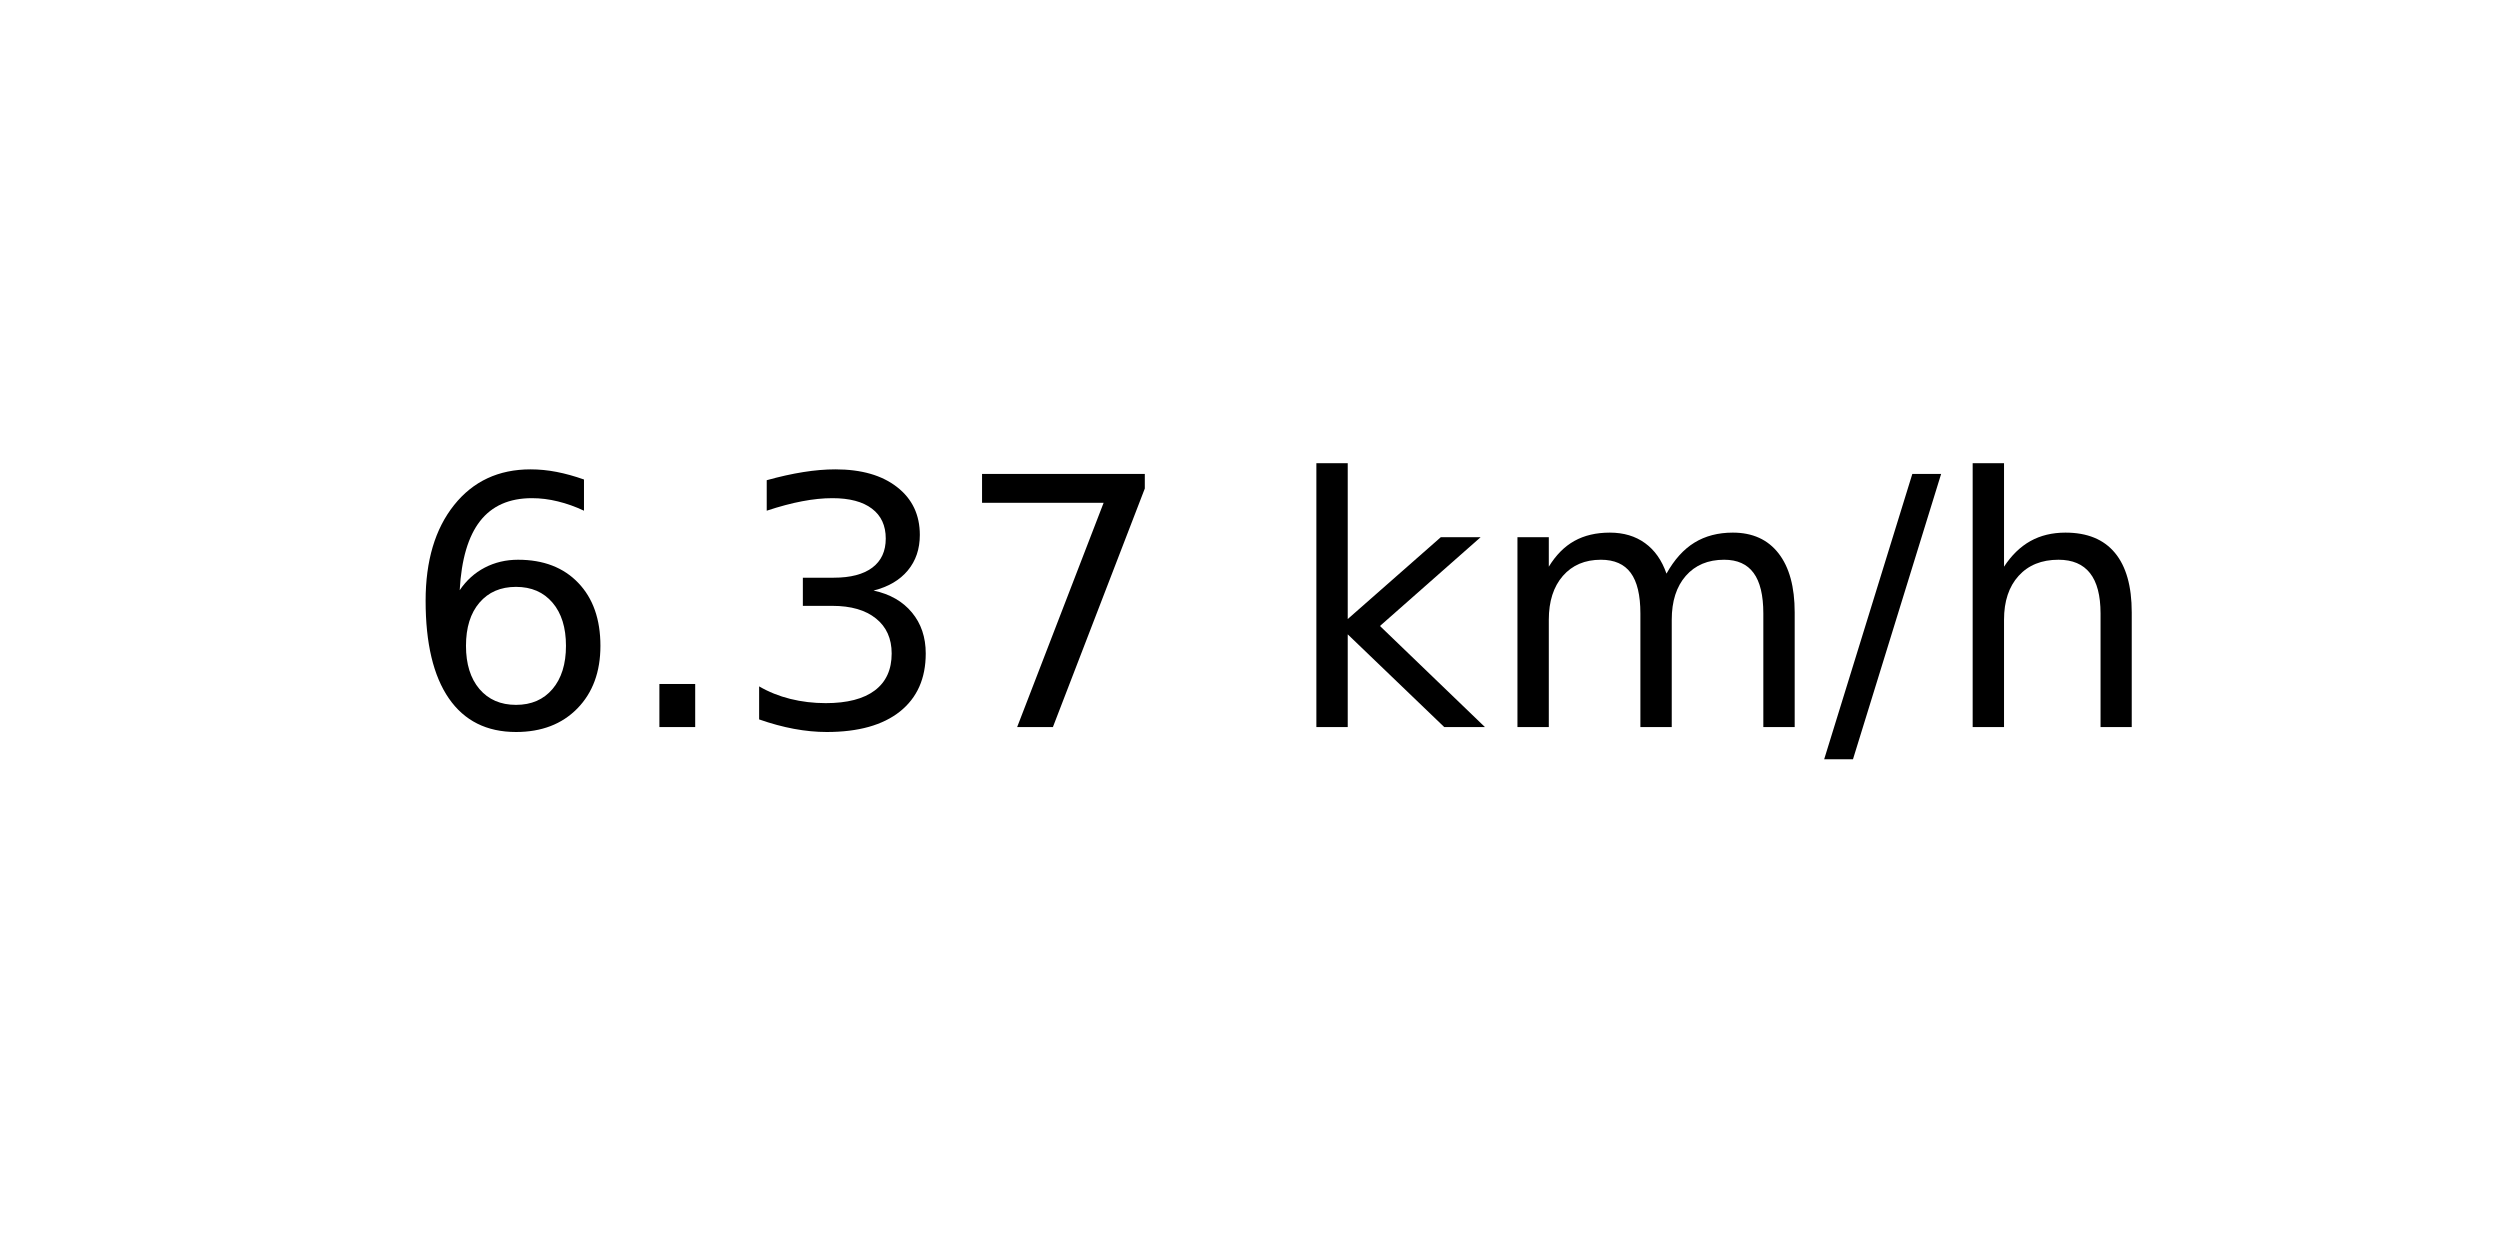
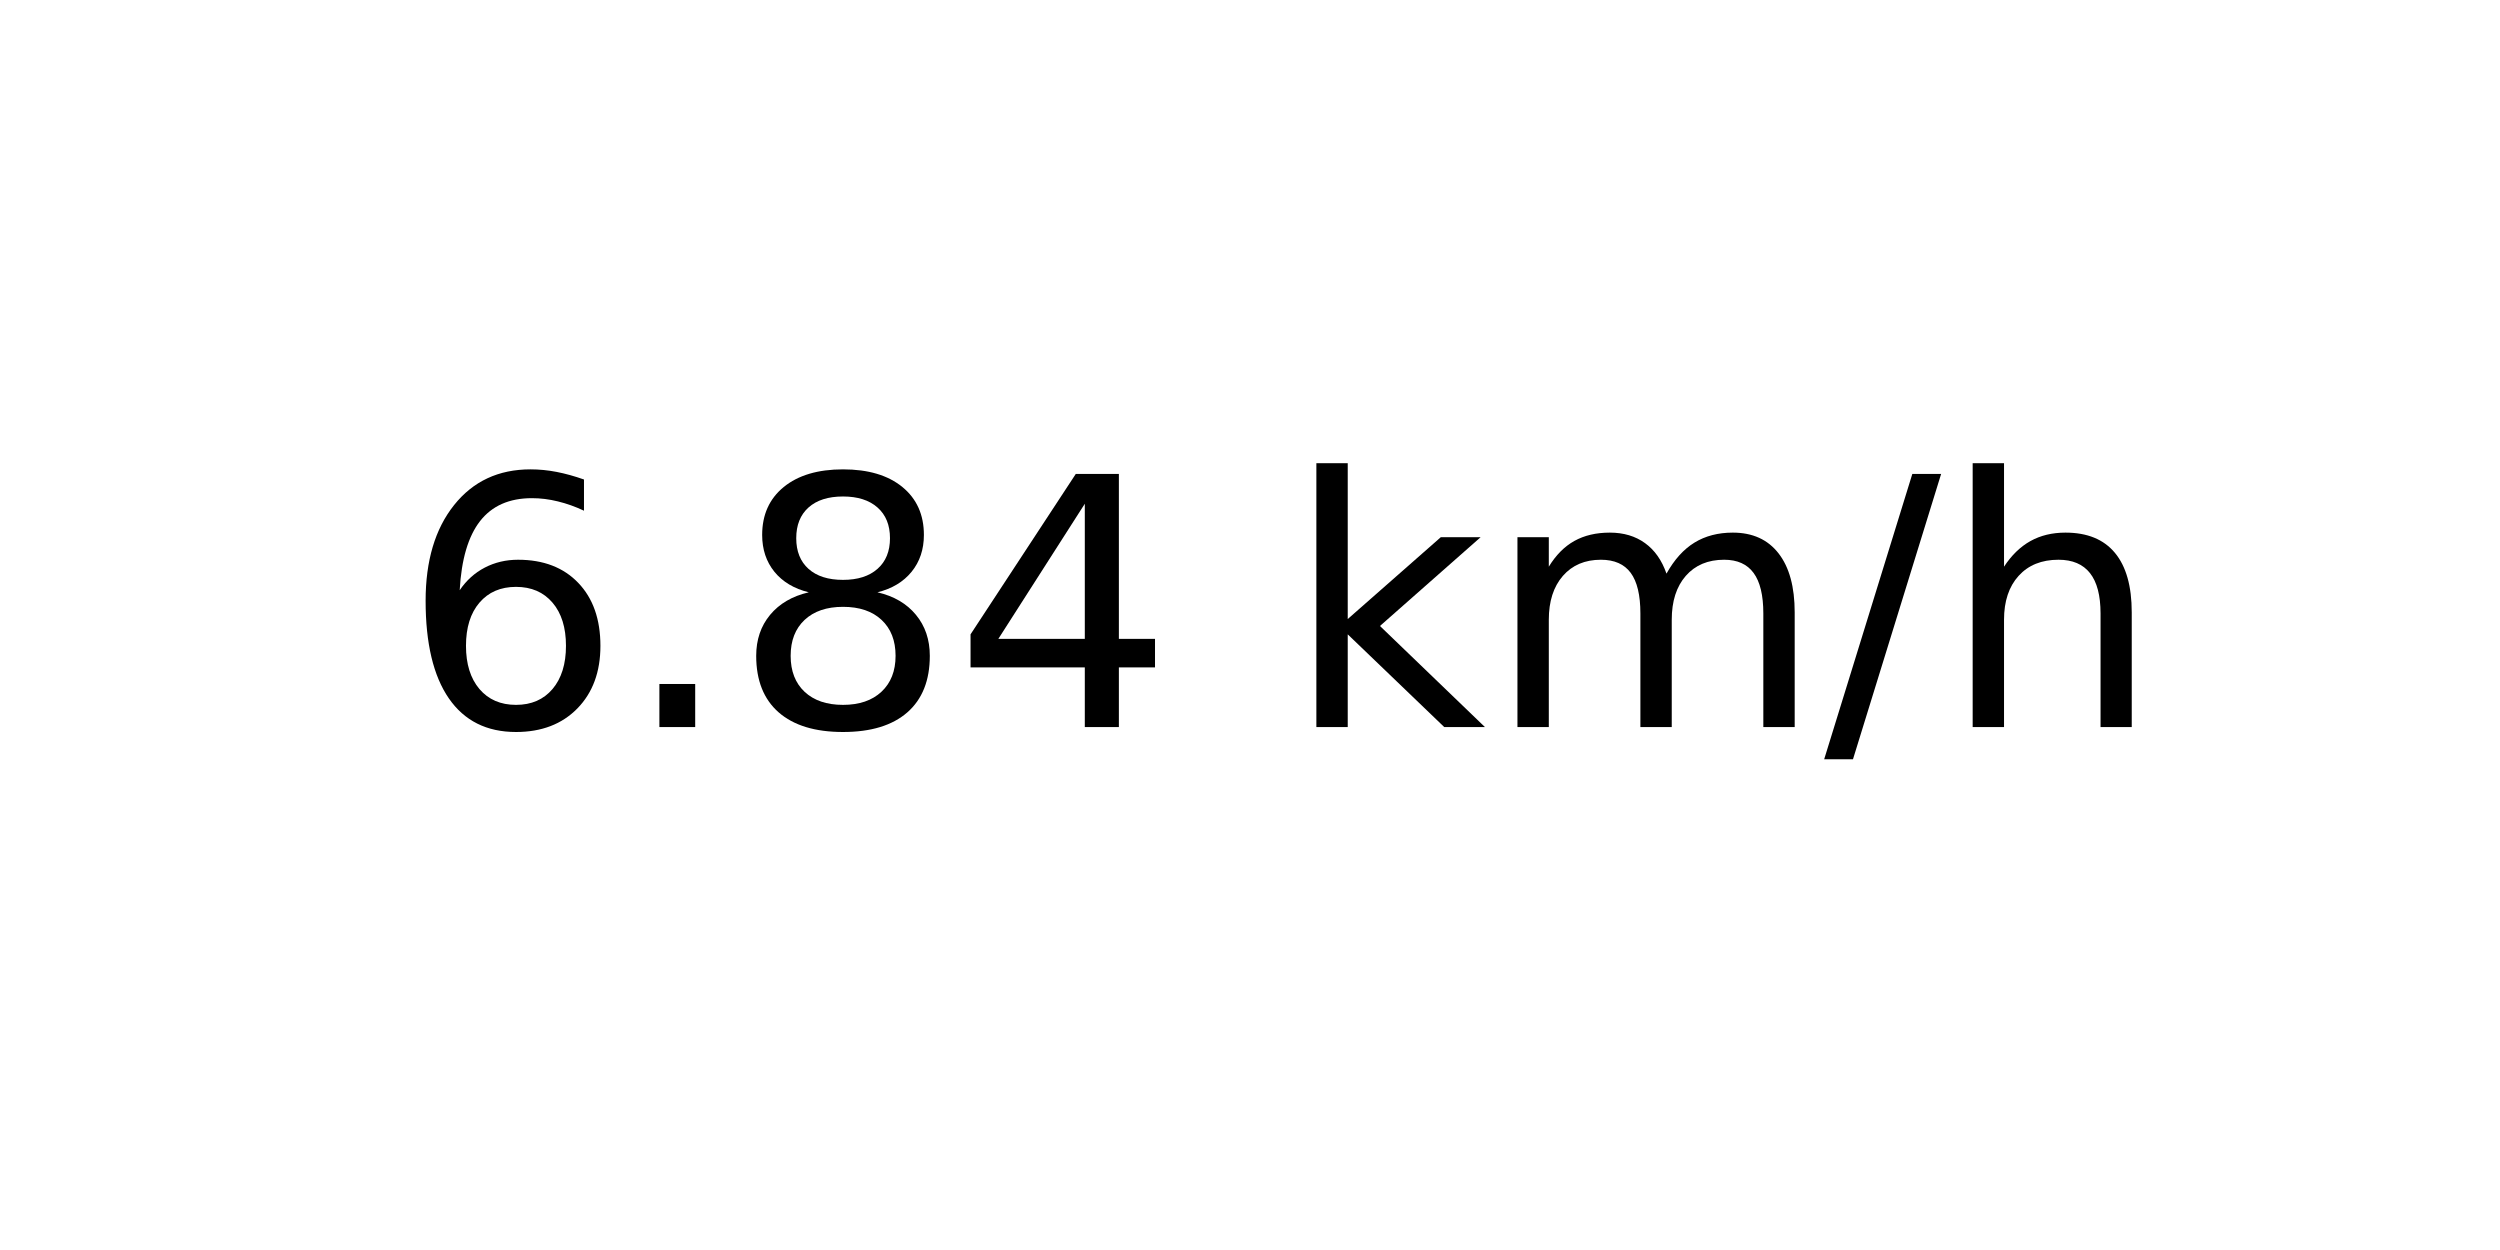
<svg xmlns="http://www.w3.org/2000/svg" xmlns:xlink="http://www.w3.org/1999/xlink" width="72pt" height="36pt" viewBox="0 0 72 36" version="1.1">
  <defs>
    <style type="text/css">*{stroke-linejoin: round; stroke-linecap: butt}</style>
  </defs>
  <g id="figure_1">
    <g id="axes_1">
      <g id="text_1">
        <g transform="translate(11.55937 20.93937) scale(0.1 -0.1)">
          <defs>
            <path id="DejaVuSans-36" d="M 2113 2584  Q 1688 2584 1439 2293  Q 1191 2003 1191 1497  Q 1191 994 1439 701  Q 1688 409 2113 409  Q 2538 409 2786 701  Q 3034 994 3034 1497  Q 3034 2003 2786 2293  Q 2538 2584 2113 2584  z M 3366 4563  L 3366 3988  Q 3128 4100 2886 4159  Q 2644 4219 2406 4219  Q 1781 4219 1451 3797  Q 1122 3375 1075 2522  Q 1259 2794 1537 2939  Q 1816 3084 2150 3084  Q 2853 3084 3261 2657  Q 3669 2231 3669 1497  Q 3669 778 3244 343  Q 2819 -91 2113 -91  Q 1303 -91 875 529  Q 447 1150 447 2328  Q 447 3434 972 4092  Q 1497 4750 2381 4750  Q 2619 4750 2861 4703  Q 3103 4656 3366 4563  z " transform="scale(0.015625)" />
            <path id="DejaVuSans-2e" d="M 684 794  L 1344 794  L 1344 0  L 684 0  L 684 794  z " transform="scale(0.015625)" />
-             <path id="DejaVuSans-33" d="M 2597 2516  Q 3050 2419 3304 2112  Q 3559 1806 3559 1356  Q 3559 666 3084 287  Q 2609 -91 1734 -91  Q 1441 -91 1130 -33  Q 819 25 488 141  L 488 750  Q 750 597 1062 519  Q 1375 441 1716 441  Q 2309 441 2620 675  Q 2931 909 2931 1356  Q 2931 1769 2642 2001  Q 2353 2234 1838 2234  L 1294 2234  L 1294 2753  L 1863 2753  Q 2328 2753 2575 2939  Q 2822 3125 2822 3475  Q 2822 3834 2567 4026  Q 2313 4219 1838 4219  Q 1578 4219 1281 4162  Q 984 4106 628 3988  L 628 4550  Q 988 4650 1302 4700  Q 1616 4750 1894 4750  Q 2613 4750 3031 4423  Q 3450 4097 3450 3541  Q 3450 3153 3228 2886  Q 3006 2619 2597 2516  z " transform="scale(0.015625)" />
-             <path id="DejaVuSans-37" d="M 525 4666  L 3525 4666  L 3525 4397  L 1831 0  L 1172 0  L 2766 4134  L 525 4134  L 525 4666  z " transform="scale(0.015625)" />
+             <path id="DejaVuSans-38" d="M 2034 2216  Q 1584 2216 1326 1975  Q 1069 1734 1069 1313  Q 1069 891 1326 650  Q 1584 409 2034 409  Q 2484 409 2743 651  Q 3003 894 3003 1313  Q 3003 1734 2745 1975  Q 2488 2216 2034 2216  z M 1403 2484  Q 997 2584 770 2862  Q 544 3141 544 3541  Q 544 4100 942 4425  Q 1341 4750 2034 4750  Q 2731 4750 3128 4425  Q 3525 4100 3525 3541  Q 3525 3141 3298 2862  Q 3072 2584 2669 2484  Q 3125 2378 3379 2068  Q 3634 1759 3634 1313  Q 3634 634 3220 271  Q 2806 -91 2034 -91  Q 1263 -91 848 271  Q 434 634 434 1313  Q 434 1759 690 2068  Q 947 2378 1403 2484  z M 1172 3481  Q 1172 3119 1398 2916  Q 1625 2713 2034 2713  Q 2441 2713 2670 2916  Q 2900 3119 2900 3481  Q 2900 3844 2670 4047  Q 2441 4250 2034 4250  Q 1625 4250 1398 4047  Q 1172 3844 1172 3481  z " transform="scale(0.015625)" />
+             <path id="DejaVuSans-34" d="M 2419 4116  L 825 1625  L 2419 1625  L 2419 4116  z M 2253 4666  L 3047 4666  L 3047 1625  L 3713 1625  L 3713 1100  L 3047 1100  L 3047 0  L 2419 0  L 2419 1100  L 313 1100  L 313 1709  L 2253 4666  z " transform="scale(0.015625)" />
            <path id="DejaVuSans-20" transform="scale(0.015625)" />
            <path id="DejaVuSans-6b" d="M 581 4863  L 1159 4863  L 1159 1991  L 2875 3500  L 3609 3500  L 1753 1863  L 3688 0  L 2938 0  L 1159 1709  L 1159 0  L 581 0  L 581 4863  z " transform="scale(0.015625)" />
            <path id="DejaVuSans-6d" d="M 3328 2828  Q 3544 3216 3844 3400  Q 4144 3584 4550 3584  Q 5097 3584 5394 3201  Q 5691 2819 5691 2113  L 5691 0  L 5113 0  L 5113 2094  Q 5113 2597 4934 2840  Q 4756 3084 4391 3084  Q 3944 3084 3684 2787  Q 3425 2491 3425 1978  L 3425 0  L 2847 0  L 2847 2094  Q 2847 2600 2669 2842  Q 2491 3084 2119 3084  Q 1678 3084 1418 2786  Q 1159 2488 1159 1978  L 1159 0  L 581 0  L 581 3500  L 1159 3500  L 1159 2956  Q 1356 3278 1631 3431  Q 1906 3584 2284 3584  Q 2666 3584 2933 3390  Q 3200 3197 3328 2828  z " transform="scale(0.015625)" />
            <path id="DejaVuSans-2f" d="M 1625 4666  L 2156 4666  L 531 -594  L 0 -594  L 1625 4666  z " transform="scale(0.015625)" />
            <path id="DejaVuSans-68" d="M 3513 2113  L 3513 0  L 2938 0  L 2938 2094  Q 2938 2591 2744 2837  Q 2550 3084 2163 3084  Q 1697 3084 1428 2787  Q 1159 2491 1159 1978  L 1159 0  L 581 0  L 581 4863  L 1159 4863  L 1159 2956  Q 1366 3272 1645 3428  Q 1925 3584 2291 3584  Q 2894 3584 3203 3211  Q 3513 2838 3513 2113  z " transform="scale(0.015625)" />
          </defs>
          <use xlink:href="#DejaVuSans-36" />
          <use xlink:href="#DejaVuSans-2e" x="63.623" />
-           <use xlink:href="#DejaVuSans-33" x="95.41" />
-           <use xlink:href="#DejaVuSans-37" x="159.033" />
+           <use xlink:href="#DejaVuSans-38" x="95.41" />
+           <use xlink:href="#DejaVuSans-34" x="159.033" />
          <use xlink:href="#DejaVuSans-20" x="222.656" />
          <use xlink:href="#DejaVuSans-6b" x="254.443" />
          <use xlink:href="#DejaVuSans-6d" x="312.354" />
          <use xlink:href="#DejaVuSans-2f" x="409.766" />
          <use xlink:href="#DejaVuSans-68" x="443.457" />
        </g>
      </g>
    </g>
  </g>
</svg>
